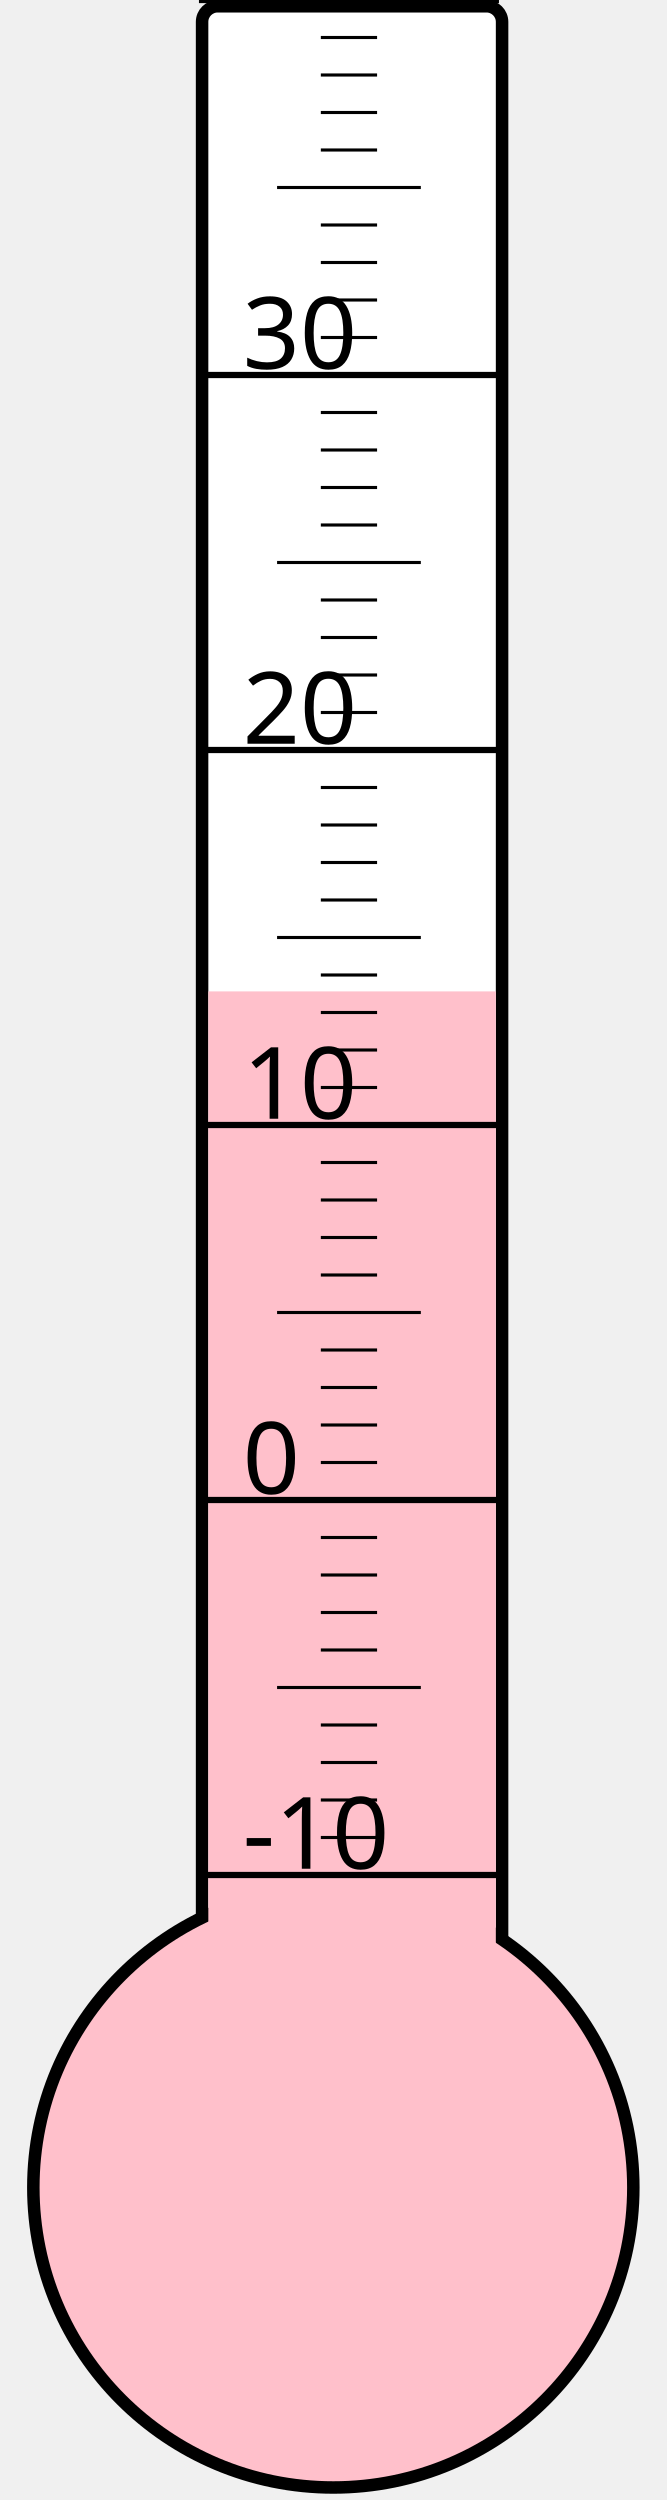
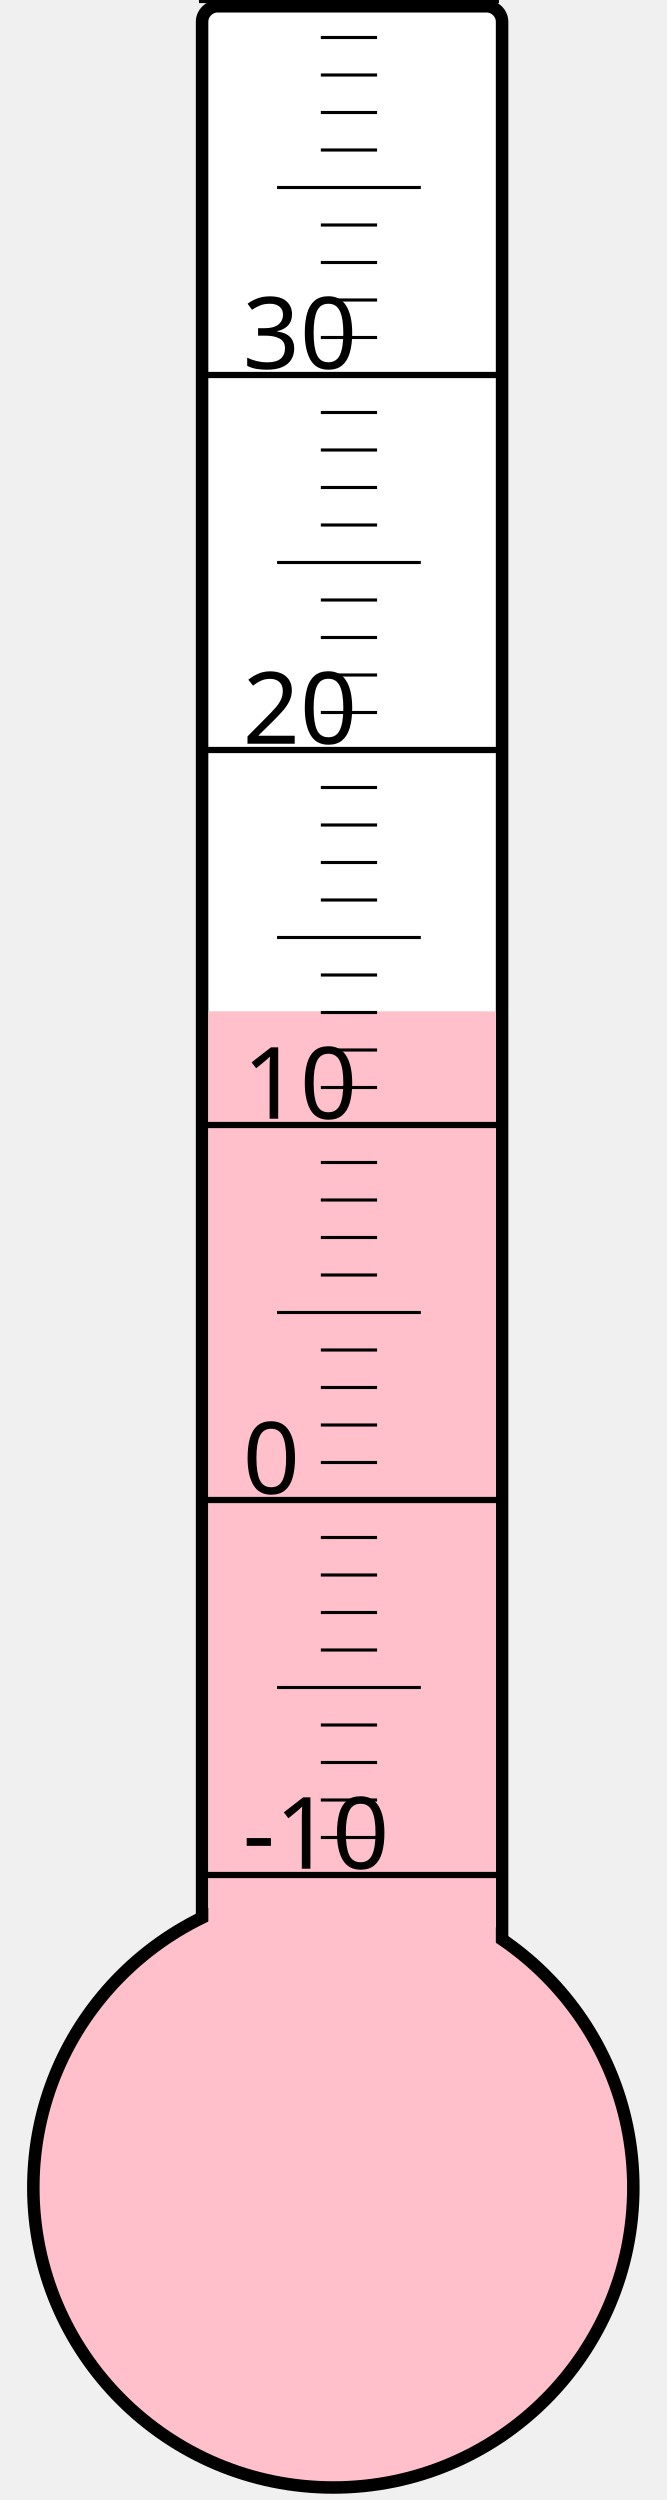
<svg xmlns="http://www.w3.org/2000/svg" width="40px" height="150px" viewBox="0 0 200 800">
  <rect width="200" height="800" x="0" y="0" style="fill: #ffffeb; fill-opacity: 0;" />
  <rect width="96" height="680" x="58" y="2" rx="5" ry="5" style="fill: white; fill-opacity: 1; stroke: black; stroke-width: 4;" />
  <circle cx="100" cy="700" r="96" style="fill: pink; stroke: black; stroke-width: 4;" />
-   <rect width="92" height="382.75" x="60" y="317.25" style="fill: pink; fill-opacity: 1; stroke-width: 0;" />
+   <rect width="92" height="376.375" x="60" y="323.625" style="fill: pink; fill-opacity: 1; stroke-width: 0;" />
  <text x="71" y="598" style="font-family: sans-serif; font-size: 24pt;">-10</text>
  <text x="71" y="478" style="font-family: sans-serif; font-size: 24pt;">0</text>
  <text x="71" y="358" style="font-family: sans-serif; font-size: 24pt;">10</text>
  <text x="71" y="238" style="font-family: sans-serif; font-size: 24pt;">20</text>
  <text x="71" y="118" style="font-family: sans-serif; font-size: 24pt;">30</text>
  <g style="stroke: black;">
    <line x1="57" y1="600" x2="153" y2="600" style="stroke-width: 2;" />
    <line x1="96" y1="588" x2="114" y2="588" style="stroke-width: 1;" />
    <line x1="96" y1="576" x2="114" y2="576" style="stroke-width: 1;" />
    <line x1="96" y1="564" x2="114" y2="564" style="stroke-width: 1;" />
    <line x1="96" y1="552" x2="114" y2="552" style="stroke-width: 1;" />
    <line x1="82" y1="540" x2="128" y2="540" style="stroke-width: 1;" />
    <line x1="96" y1="528" x2="114" y2="528" style="stroke-width: 1;" />
    <line x1="96" y1="516" x2="114" y2="516" style="stroke-width: 1;" />
    <line x1="96" y1="504" x2="114" y2="504" style="stroke-width: 1;" />
    <line x1="96" y1="492" x2="114" y2="492" style="stroke-width: 1;" />
    <line x1="57" y1="480" x2="153" y2="480" style="stroke-width: 2;" />
    <line x1="96" y1="468" x2="114" y2="468" style="stroke-width: 1;" />
    <line x1="96" y1="456" x2="114" y2="456" style="stroke-width: 1;" />
    <line x1="96" y1="444" x2="114" y2="444" style="stroke-width: 1;" />
    <line x1="96" y1="432" x2="114" y2="432" style="stroke-width: 1;" />
    <line x1="82" y1="420" x2="128" y2="420" style="stroke-width: 1;" />
    <line x1="96" y1="408" x2="114" y2="408" style="stroke-width: 1;" />
    <line x1="96" y1="396" x2="114" y2="396" style="stroke-width: 1;" />
    <line x1="96" y1="384" x2="114" y2="384" style="stroke-width: 1;" />
    <line x1="96" y1="372" x2="114" y2="372" style="stroke-width: 1;" />
    <line x1="57" y1="360" x2="153" y2="360" style="stroke-width: 2;" />
    <line x1="96" y1="348" x2="114" y2="348" style="stroke-width: 1;" />
    <line x1="96" y1="336" x2="114" y2="336" style="stroke-width: 1;" />
    <line x1="96" y1="324" x2="114" y2="324" style="stroke-width: 1;" />
    <line x1="96" y1="312" x2="114" y2="312" style="stroke-width: 1;" />
    <line x1="82" y1="300" x2="128" y2="300" style="stroke-width: 1;" />
    <line x1="96" y1="288" x2="114" y2="288" style="stroke-width: 1;" />
    <line x1="96" y1="276" x2="114" y2="276" style="stroke-width: 1;" />
    <line x1="96" y1="264" x2="114" y2="264" style="stroke-width: 1;" />
    <line x1="96" y1="252" x2="114" y2="252" style="stroke-width: 1;" />
    <line x1="57" y1="240" x2="153" y2="240" style="stroke-width: 2;" />
    <line x1="96" y1="228" x2="114" y2="228" style="stroke-width: 1;" />
    <line x1="96" y1="216" x2="114" y2="216" style="stroke-width: 1;" />
    <line x1="96" y1="204" x2="114" y2="204" style="stroke-width: 1;" />
    <line x1="96" y1="192" x2="114" y2="192" style="stroke-width: 1;" />
    <line x1="82" y1="180" x2="128" y2="180" style="stroke-width: 1;" />
    <line x1="96" y1="168" x2="114" y2="168" style="stroke-width: 1;" />
    <line x1="96" y1="156" x2="114" y2="156" style="stroke-width: 1;" />
    <line x1="96" y1="144" x2="114" y2="144" style="stroke-width: 1;" />
    <line x1="96" y1="132" x2="114" y2="132" style="stroke-width: 1;" />
    <line x1="57" y1="120" x2="153" y2="120" style="stroke-width: 2;" />
    <line x1="96" y1="108" x2="114" y2="108" style="stroke-width: 1;" />
    <line x1="96" y1="96" x2="114" y2="96" style="stroke-width: 1;" />
    <line x1="96" y1="84" x2="114" y2="84" style="stroke-width: 1;" />
    <line x1="96" y1="72" x2="114" y2="72" style="stroke-width: 1;" />
    <line x1="82" y1="60" x2="128" y2="60" style="stroke-width: 1;" />
    <line x1="96" y1="48" x2="114" y2="48" style="stroke-width: 1;" />
    <line x1="96" y1="36" x2="114" y2="36" style="stroke-width: 1;" />
    <line x1="96" y1="24" x2="114" y2="24" style="stroke-width: 1;" />
    <line x1="96" y1="12" x2="114" y2="12" style="stroke-width: 1;" />
    <line x1="57" y1="0" x2="153" y2="0" style="stroke-width: 2;" />
  </g>
</svg>
